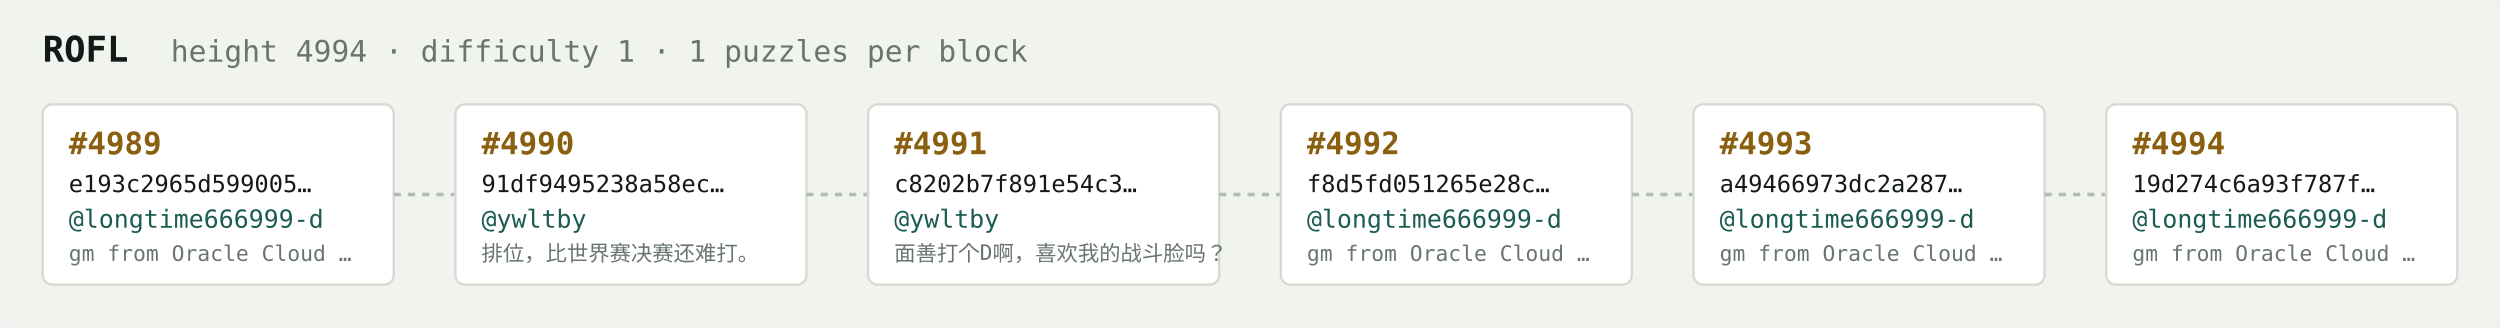
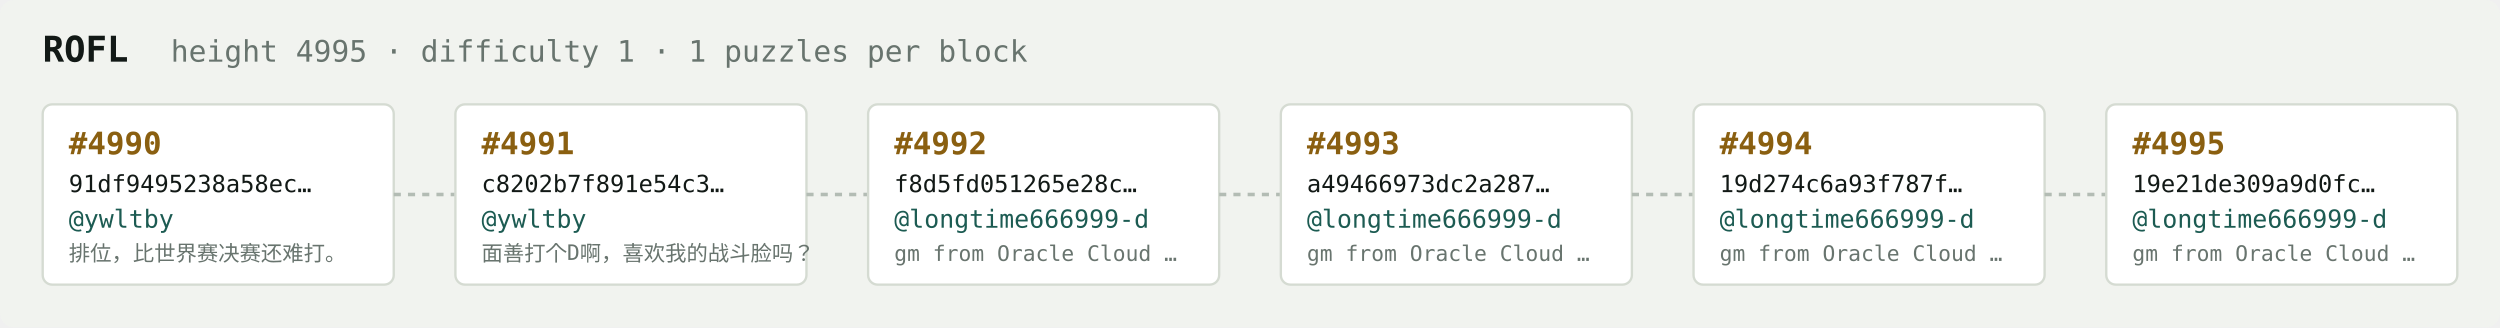
<svg xmlns="http://www.w3.org/2000/svg" width="1054" height="138" viewBox="0 0 1054 138" font-family="ui-monospace,SFMono-Regular,Menlo,monospace">
  <rect fill="#f1f3ef" width="1054" height="138" rx="6" />
  <text x="18" y="26" fill="#121916" font-size="15" font-weight="700">ROFL</text>
-   <text x="72" y="26" fill="#68746e" font-size="12.5">height 4994 · difficulty 1 · 1 puzzles per block</text>
+   <text x="72" y="26" fill="#68746e" font-size="12.5">height 4995 · difficulty 1 · 1 puzzles per block</text>
  <rect x="18" y="44" width="148" height="76" rx="4" fill="#ffffff" stroke="#d5dbd2" stroke-width="1" />
-   <text x="29" y="65" fill="#8a5f10" font-size="13" font-weight="700">#4989</text>
-   <text x="29" y="81" fill="#121916" font-size="10">e193c2965d599005…</text>
-   <text x="29" y="96" fill="#1c5b52" font-size="10.5">@longtime666999-d</text>
-   <text x="29" y="110" fill="#68746e" font-size="9">gm from Oracle Cloud …</text>
+   <text x="29" y="65" fill="#8a5f10" font-size="13" font-weight="700">#4990</text>
+   <text x="29" y="81" fill="#121916" font-size="10">91df9495238a58ec…</text>
+   <text x="29" y="96" fill="#1c5b52" font-size="10.5">@ywltby</text>
+   <text x="29" y="110" fill="#68746e" font-size="9">排位，比世界赛决赛还难打。</text>
  <line x1="166" y1="82.0" x2="192" y2="82.0" stroke="#b3bcb4" stroke-width="1.5" stroke-dasharray="3 3" />
  <rect x="192" y="44" width="148" height="76" rx="4" fill="#ffffff" stroke="#d5dbd2" stroke-width="1" />
-   <text x="203" y="65" fill="#8a5f10" font-size="13" font-weight="700">#4990</text>
-   <text x="203" y="81" fill="#121916" font-size="10">91df9495238a58ec…</text>
+   <text x="203" y="65" fill="#8a5f10" font-size="13" font-weight="700">#4991</text>
+   <text x="203" y="81" fill="#121916" font-size="10">c8202b7f891e54c3…</text>
  <text x="203" y="96" fill="#1c5b52" font-size="10.5">@ywltby</text>
-   <text x="203" y="110" fill="#68746e" font-size="9">排位，比世界赛决赛还难打。</text>
+   <text x="203" y="110" fill="#68746e" font-size="9">面善打个D啊，喜欢我的战斗脸吗？</text>
  <line x1="340" y1="82.0" x2="366" y2="82.0" stroke="#b3bcb4" stroke-width="1.5" stroke-dasharray="3 3" />
  <rect x="366" y="44" width="148" height="76" rx="4" fill="#ffffff" stroke="#d5dbd2" stroke-width="1" />
-   <text x="377" y="65" fill="#8a5f10" font-size="13" font-weight="700">#4991</text>
-   <text x="377" y="81" fill="#121916" font-size="10">c8202b7f891e54c3…</text>
-   <text x="377" y="96" fill="#1c5b52" font-size="10.5">@ywltby</text>
-   <text x="377" y="110" fill="#68746e" font-size="9">面善打个D啊，喜欢我的战斗脸吗？</text>
+   <text x="377" y="65" fill="#8a5f10" font-size="13" font-weight="700">#4992</text>
+   <text x="377" y="81" fill="#121916" font-size="10">f8d5fd051265e28c…</text>
+   <text x="377" y="96" fill="#1c5b52" font-size="10.5">@longtime666999-d</text>
+   <text x="377" y="110" fill="#68746e" font-size="9">gm from Oracle Cloud …</text>
  <line x1="514" y1="82.0" x2="540" y2="82.0" stroke="#b3bcb4" stroke-width="1.5" stroke-dasharray="3 3" />
  <rect x="540" y="44" width="148" height="76" rx="4" fill="#ffffff" stroke="#d5dbd2" stroke-width="1" />
-   <text x="551" y="65" fill="#8a5f10" font-size="13" font-weight="700">#4992</text>
-   <text x="551" y="81" fill="#121916" font-size="10">f8d5fd051265e28c…</text>
+   <text x="551" y="65" fill="#8a5f10" font-size="13" font-weight="700">#4993</text>
+   <text x="551" y="81" fill="#121916" font-size="10">a49466973dc2a287…</text>
  <text x="551" y="96" fill="#1c5b52" font-size="10.5">@longtime666999-d</text>
  <text x="551" y="110" fill="#68746e" font-size="9">gm from Oracle Cloud …</text>
  <line x1="688" y1="82.0" x2="714" y2="82.0" stroke="#b3bcb4" stroke-width="1.5" stroke-dasharray="3 3" />
  <rect x="714" y="44" width="148" height="76" rx="4" fill="#ffffff" stroke="#d5dbd2" stroke-width="1" />
-   <text x="725" y="65" fill="#8a5f10" font-size="13" font-weight="700">#4993</text>
-   <text x="725" y="81" fill="#121916" font-size="10">a49466973dc2a287…</text>
+   <text x="725" y="65" fill="#8a5f10" font-size="13" font-weight="700">#4994</text>
+   <text x="725" y="81" fill="#121916" font-size="10">19d274c6a93f787f…</text>
  <text x="725" y="96" fill="#1c5b52" font-size="10.5">@longtime666999-d</text>
  <text x="725" y="110" fill="#68746e" font-size="9">gm from Oracle Cloud …</text>
  <line x1="862" y1="82.0" x2="888" y2="82.0" stroke="#b3bcb4" stroke-width="1.5" stroke-dasharray="3 3" />
  <rect x="888" y="44" width="148" height="76" rx="4" fill="#ffffff" stroke="#d5dbd2" stroke-width="1" />
-   <text x="899" y="65" fill="#8a5f10" font-size="13" font-weight="700">#4994</text>
-   <text x="899" y="81" fill="#121916" font-size="10">19d274c6a93f787f…</text>
+   <text x="899" y="65" fill="#8a5f10" font-size="13" font-weight="700">#4995</text>
+   <text x="899" y="81" fill="#121916" font-size="10">19e21de309a9d0fc…</text>
  <text x="899" y="96" fill="#1c5b52" font-size="10.5">@longtime666999-d</text>
  <text x="899" y="110" fill="#68746e" font-size="9">gm from Oracle Cloud …</text>
</svg>
